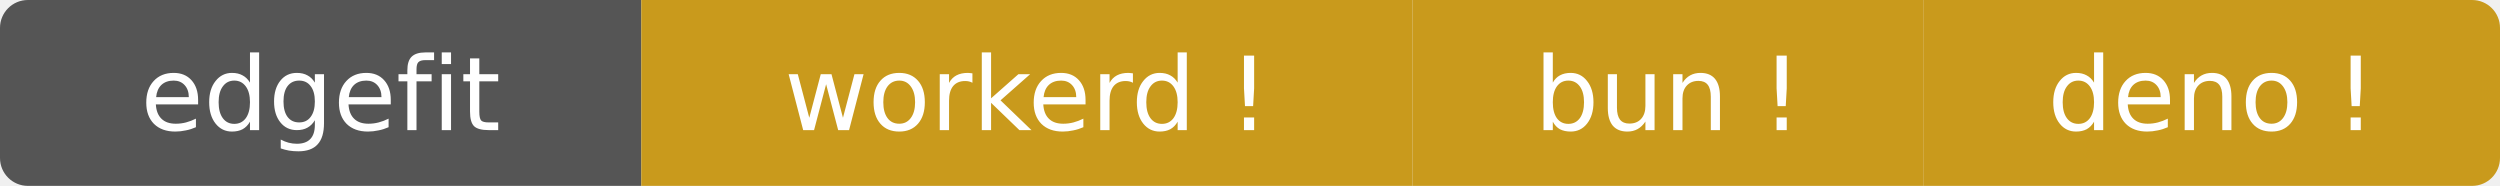
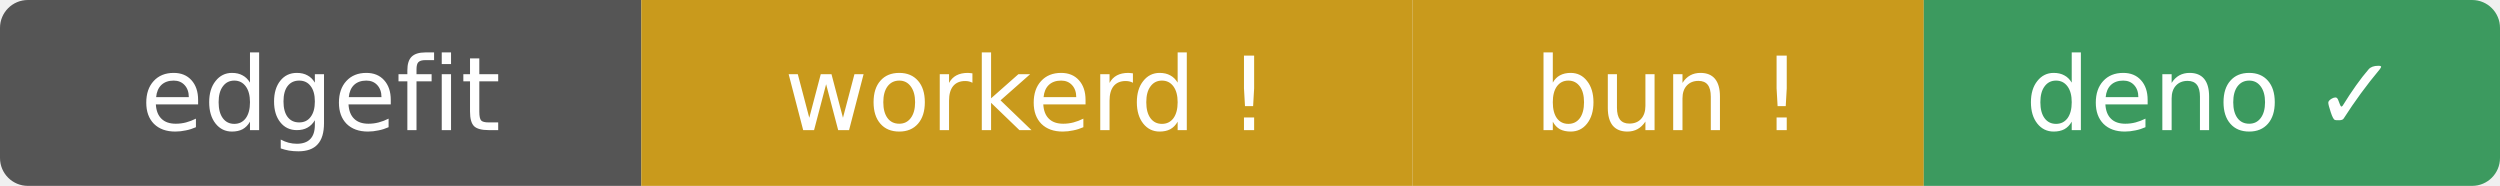
- <svg xmlns="http://www.w3.org/2000/svg" width="269" height="20" role="img" aria-label="edgefit: workerd ⚠ bun ⚠ deno ⚠">
+ <svg xmlns="http://www.w3.org/2000/svg" width="269" height="20" role="img" aria-label="edgefit: workerd ⚠ bun ⚠ deno ✓">
  <clipPath id="r">
    <rect width="269" height="20" rx="3" />
  </clipPath>
  <g clip-path="url(#r)">
    <rect width="69" height="20" fill="#555" />
    <rect x="69" width="83" height="20" fill="#c99a1c" />
    <rect x="152" width="55" height="20" fill="#c99a1c" />
-     <rect x="207" width="62" height="20" fill="#c99a1c" />
+     <rect x="207" width="62" height="20" fill="#3c9a5f" />
  </g>
  <g fill="#fff" text-anchor="middle" font-family="Verdana,Geneva,DejaVu Sans,sans-serif" font-size="11">
    <text x="34.5" y="14">edgefit</text>
    <text x="110.5" y="14">workerd !</text>
    <text x="179.5" y="14">bun !</text>
-     <text x="238" y="14">deno !</text>
+     <text x="238" y="14">deno ✓</text>
  </g>
</svg>
